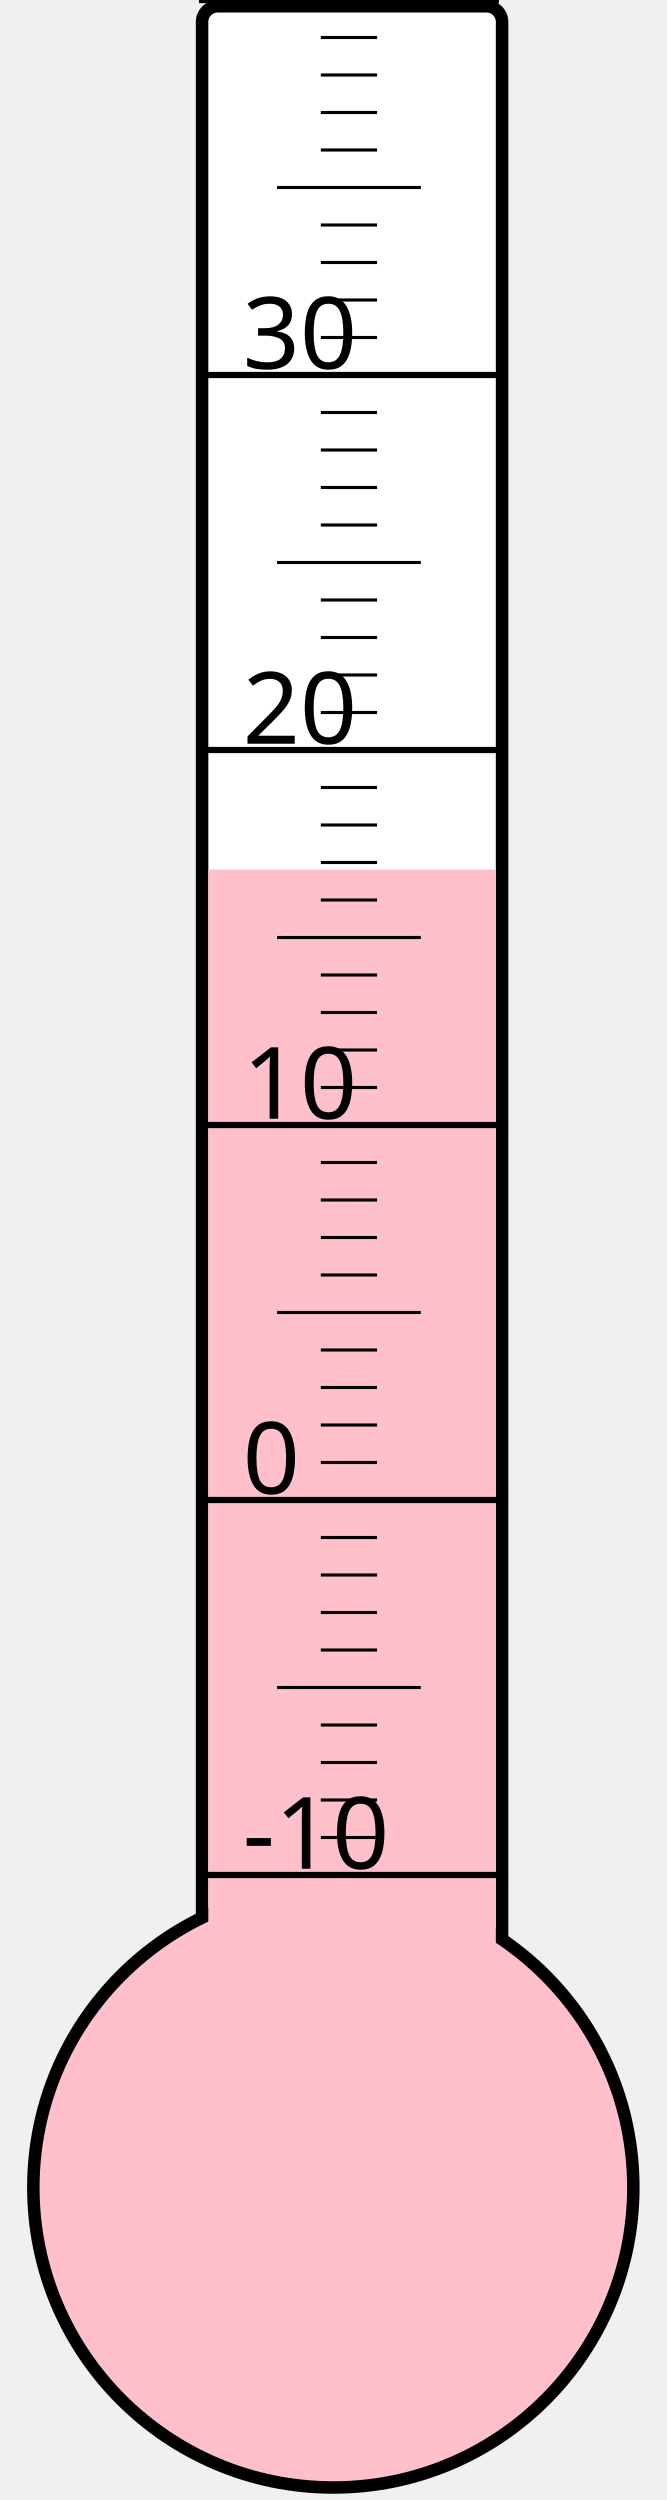
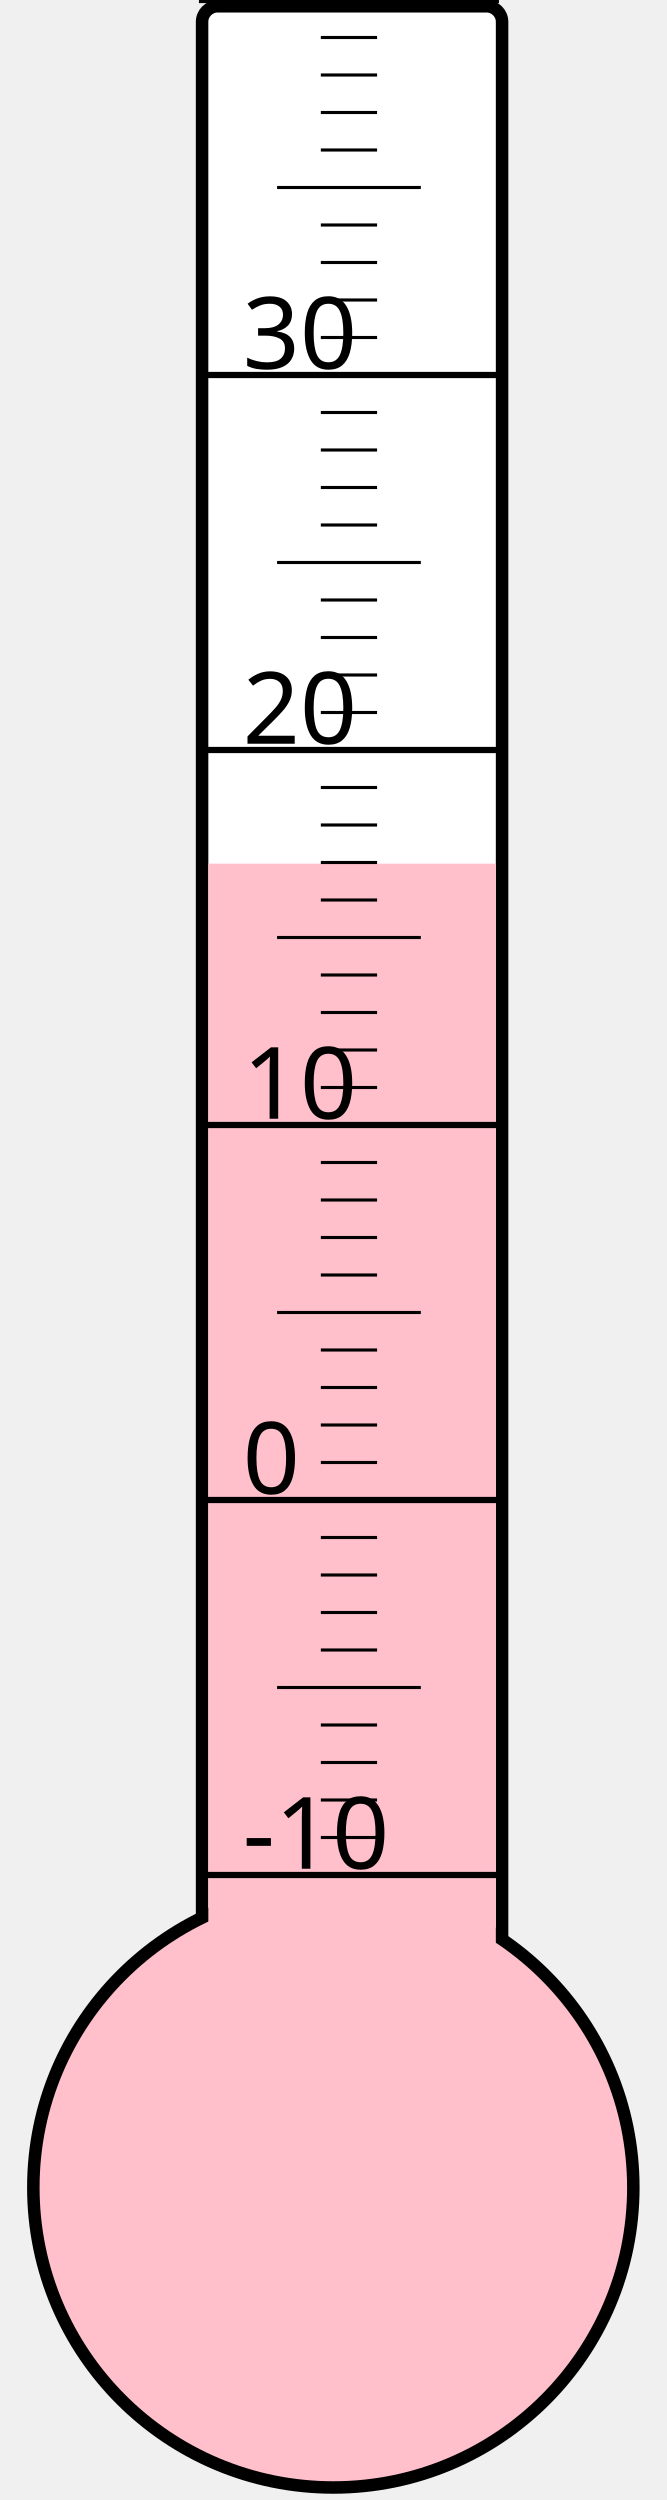
<svg xmlns="http://www.w3.org/2000/svg" width="40px" height="150px" viewBox="0 0 200 800">
  <rect width="200" height="800" x="0" y="0" style="fill: #ffffeb; fill-opacity: 0;" />
  <rect width="96" height="680" x="58" y="2" rx="5" ry="5" style="fill: white; fill-opacity: 1; stroke: black; stroke-width: 4;" />
  <circle cx="100" cy="700" r="96" style="fill: pink; stroke: black; stroke-width: 4;" />
-   <rect width="92" height="421.75" x="60" y="278.25" style="fill: pink; fill-opacity: 1; stroke-width: 0;" />
+   <rect width="92" height="423.625" x="60" y="276.375" style="fill: pink; fill-opacity: 1; stroke-width: 0;" />
  <text x="71" y="598" style="font-family: sans-serif; font-size: 24pt;">-10</text>
  <text x="71" y="478" style="font-family: sans-serif; font-size: 24pt;">0</text>
  <text x="71" y="358" style="font-family: sans-serif; font-size: 24pt;">10</text>
  <text x="71" y="238" style="font-family: sans-serif; font-size: 24pt;">20</text>
  <text x="71" y="118" style="font-family: sans-serif; font-size: 24pt;">30</text>
  <g style="stroke: black;">
    <line x1="57" y1="600" x2="153" y2="600" style="stroke-width: 2;" />
    <line x1="96" y1="588" x2="114" y2="588" style="stroke-width: 1;" />
    <line x1="96" y1="576" x2="114" y2="576" style="stroke-width: 1;" />
    <line x1="96" y1="564" x2="114" y2="564" style="stroke-width: 1;" />
    <line x1="96" y1="552" x2="114" y2="552" style="stroke-width: 1;" />
    <line x1="82" y1="540" x2="128" y2="540" style="stroke-width: 1;" />
    <line x1="96" y1="528" x2="114" y2="528" style="stroke-width: 1;" />
    <line x1="96" y1="516" x2="114" y2="516" style="stroke-width: 1;" />
    <line x1="96" y1="504" x2="114" y2="504" style="stroke-width: 1;" />
    <line x1="96" y1="492" x2="114" y2="492" style="stroke-width: 1;" />
    <line x1="57" y1="480" x2="153" y2="480" style="stroke-width: 2;" />
    <line x1="96" y1="468" x2="114" y2="468" style="stroke-width: 1;" />
    <line x1="96" y1="456" x2="114" y2="456" style="stroke-width: 1;" />
    <line x1="96" y1="444" x2="114" y2="444" style="stroke-width: 1;" />
    <line x1="96" y1="432" x2="114" y2="432" style="stroke-width: 1;" />
    <line x1="82" y1="420" x2="128" y2="420" style="stroke-width: 1;" />
    <line x1="96" y1="408" x2="114" y2="408" style="stroke-width: 1;" />
    <line x1="96" y1="396" x2="114" y2="396" style="stroke-width: 1;" />
    <line x1="96" y1="384" x2="114" y2="384" style="stroke-width: 1;" />
    <line x1="96" y1="372" x2="114" y2="372" style="stroke-width: 1;" />
    <line x1="57" y1="360" x2="153" y2="360" style="stroke-width: 2;" />
    <line x1="96" y1="348" x2="114" y2="348" style="stroke-width: 1;" />
    <line x1="96" y1="336" x2="114" y2="336" style="stroke-width: 1;" />
    <line x1="96" y1="324" x2="114" y2="324" style="stroke-width: 1;" />
    <line x1="96" y1="312" x2="114" y2="312" style="stroke-width: 1;" />
    <line x1="82" y1="300" x2="128" y2="300" style="stroke-width: 1;" />
    <line x1="96" y1="288" x2="114" y2="288" style="stroke-width: 1;" />
    <line x1="96" y1="276" x2="114" y2="276" style="stroke-width: 1;" />
    <line x1="96" y1="264" x2="114" y2="264" style="stroke-width: 1;" />
    <line x1="96" y1="252" x2="114" y2="252" style="stroke-width: 1;" />
    <line x1="57" y1="240" x2="153" y2="240" style="stroke-width: 2;" />
    <line x1="96" y1="228" x2="114" y2="228" style="stroke-width: 1;" />
    <line x1="96" y1="216" x2="114" y2="216" style="stroke-width: 1;" />
    <line x1="96" y1="204" x2="114" y2="204" style="stroke-width: 1;" />
    <line x1="96" y1="192" x2="114" y2="192" style="stroke-width: 1;" />
    <line x1="82" y1="180" x2="128" y2="180" style="stroke-width: 1;" />
    <line x1="96" y1="168" x2="114" y2="168" style="stroke-width: 1;" />
    <line x1="96" y1="156" x2="114" y2="156" style="stroke-width: 1;" />
    <line x1="96" y1="144" x2="114" y2="144" style="stroke-width: 1;" />
    <line x1="96" y1="132" x2="114" y2="132" style="stroke-width: 1;" />
    <line x1="57" y1="120" x2="153" y2="120" style="stroke-width: 2;" />
    <line x1="96" y1="108" x2="114" y2="108" style="stroke-width: 1;" />
    <line x1="96" y1="96" x2="114" y2="96" style="stroke-width: 1;" />
    <line x1="96" y1="84" x2="114" y2="84" style="stroke-width: 1;" />
    <line x1="96" y1="72" x2="114" y2="72" style="stroke-width: 1;" />
    <line x1="82" y1="60" x2="128" y2="60" style="stroke-width: 1;" />
    <line x1="96" y1="48" x2="114" y2="48" style="stroke-width: 1;" />
    <line x1="96" y1="36" x2="114" y2="36" style="stroke-width: 1;" />
    <line x1="96" y1="24" x2="114" y2="24" style="stroke-width: 1;" />
    <line x1="96" y1="12" x2="114" y2="12" style="stroke-width: 1;" />
    <line x1="57" y1="0" x2="153" y2="0" style="stroke-width: 2;" />
  </g>
</svg>
